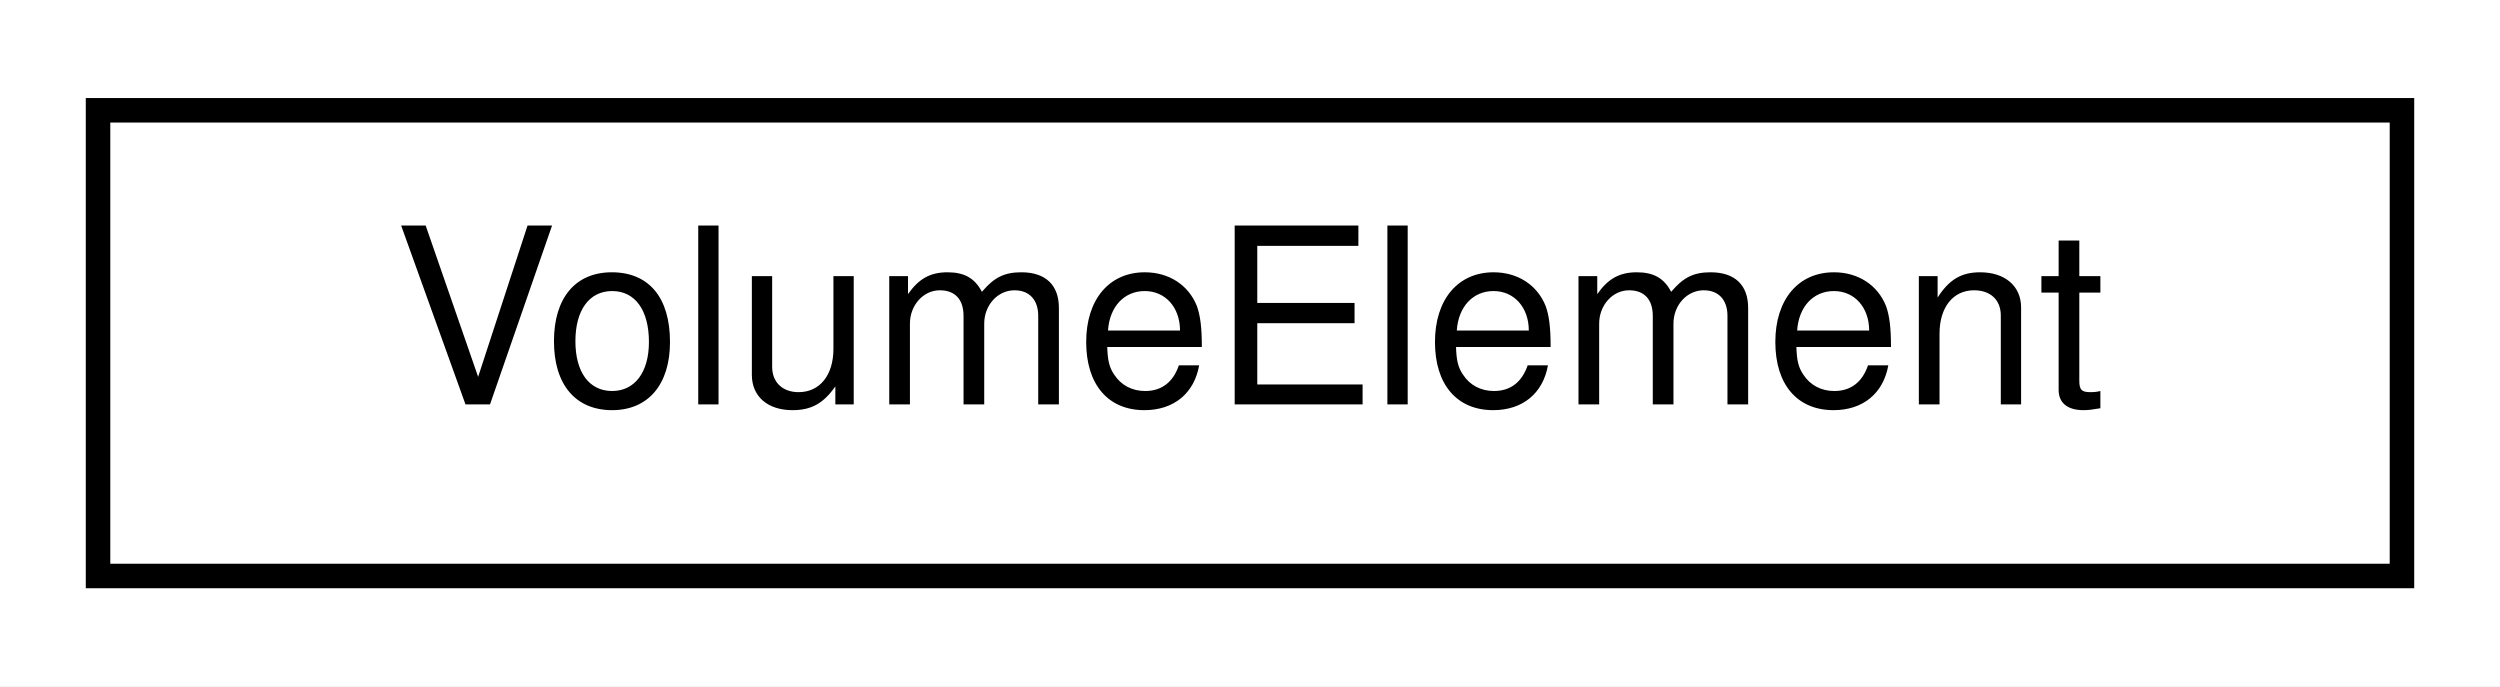
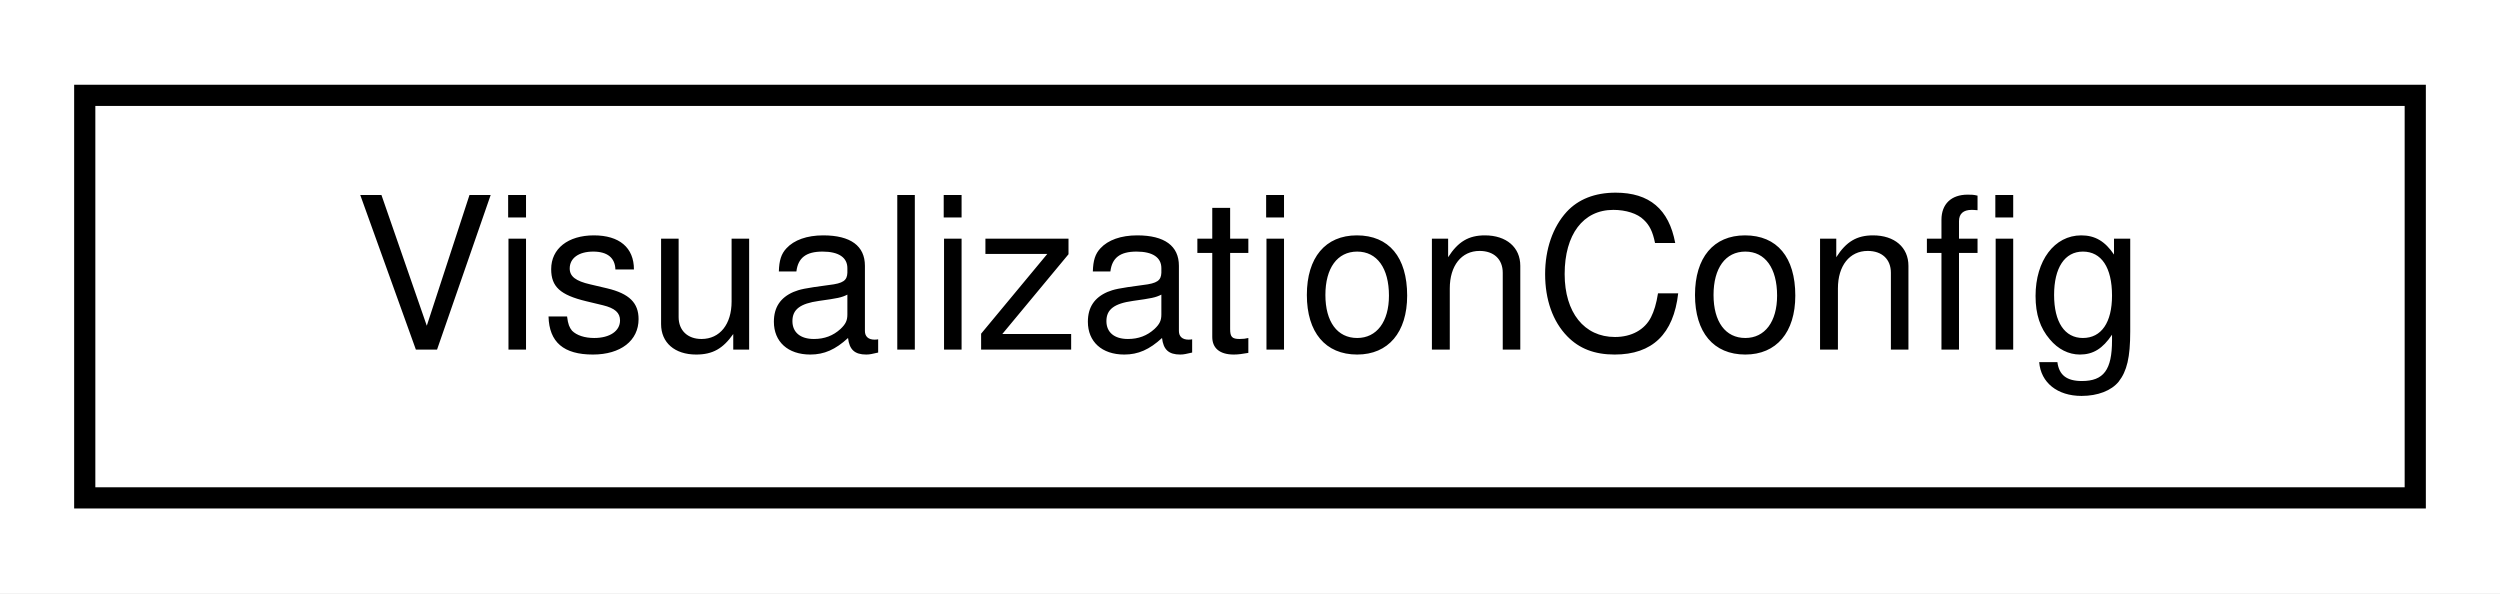
- <svg xmlns="http://www.w3.org/2000/svg" xmlns:xlink="http://www.w3.org/1999/xlink" width="102pt" height="28pt" viewBox="0.00 0.00 102.00 28.00">
+ <svg xmlns="http://www.w3.org/2000/svg" xmlns:xlink="http://www.w3.org/1999/xlink" width="118pt" height="28pt" viewBox="0.00 0.00 118.00 28.00">
  <g id="graph0" class="graph" transform="scale(1 1) rotate(0) translate(4 24)">
-     <polygon fill="white" stroke="transparent" points="-4,4 -4,-24 98,-24 98,4 -4,4" />
+     <polygon fill="white" stroke="transparent" points="-4,4 -4,-24 114,-24 114,4 -4,4" />
    <g id="node1" class="node">
      <g id="a_node1">
-         <a xlink:href="classdrake_1_1geometry_1_1_volume_element.html" target="_top" xlink:title="VolumeElement represents a tetrahedral element in a VolumeMesh.">
-           <polygon fill="white" stroke="black" points="0,-0.5 0,-19.5 94,-19.5 94,-0.5 0,-0.5" />
-           <text text-anchor="middle" x="47" y="-7.5" font-family="Helvetica,sans-Serif" font-size="10.00">VolumeElement</text>
+         <a xlink:href="structdrake_1_1visualization_1_1_visualization_config.html" target="_top" xlink:title="Settings for what MultibodyPlant and SceneGraph should send to Meshcat, Meldis, and/or the legacy dra...">
+           <polygon fill="white" stroke="black" points="0,-0.5 0,-19.5 110,-19.5 110,-0.5 0,-0.5" />
+           <text text-anchor="middle" x="55" y="-7.5" font-family="Helvetica,sans-Serif" font-size="10.00">VisualizationConfig</text>
        </a>
      </g>
    </g>
  </g>
</svg>
